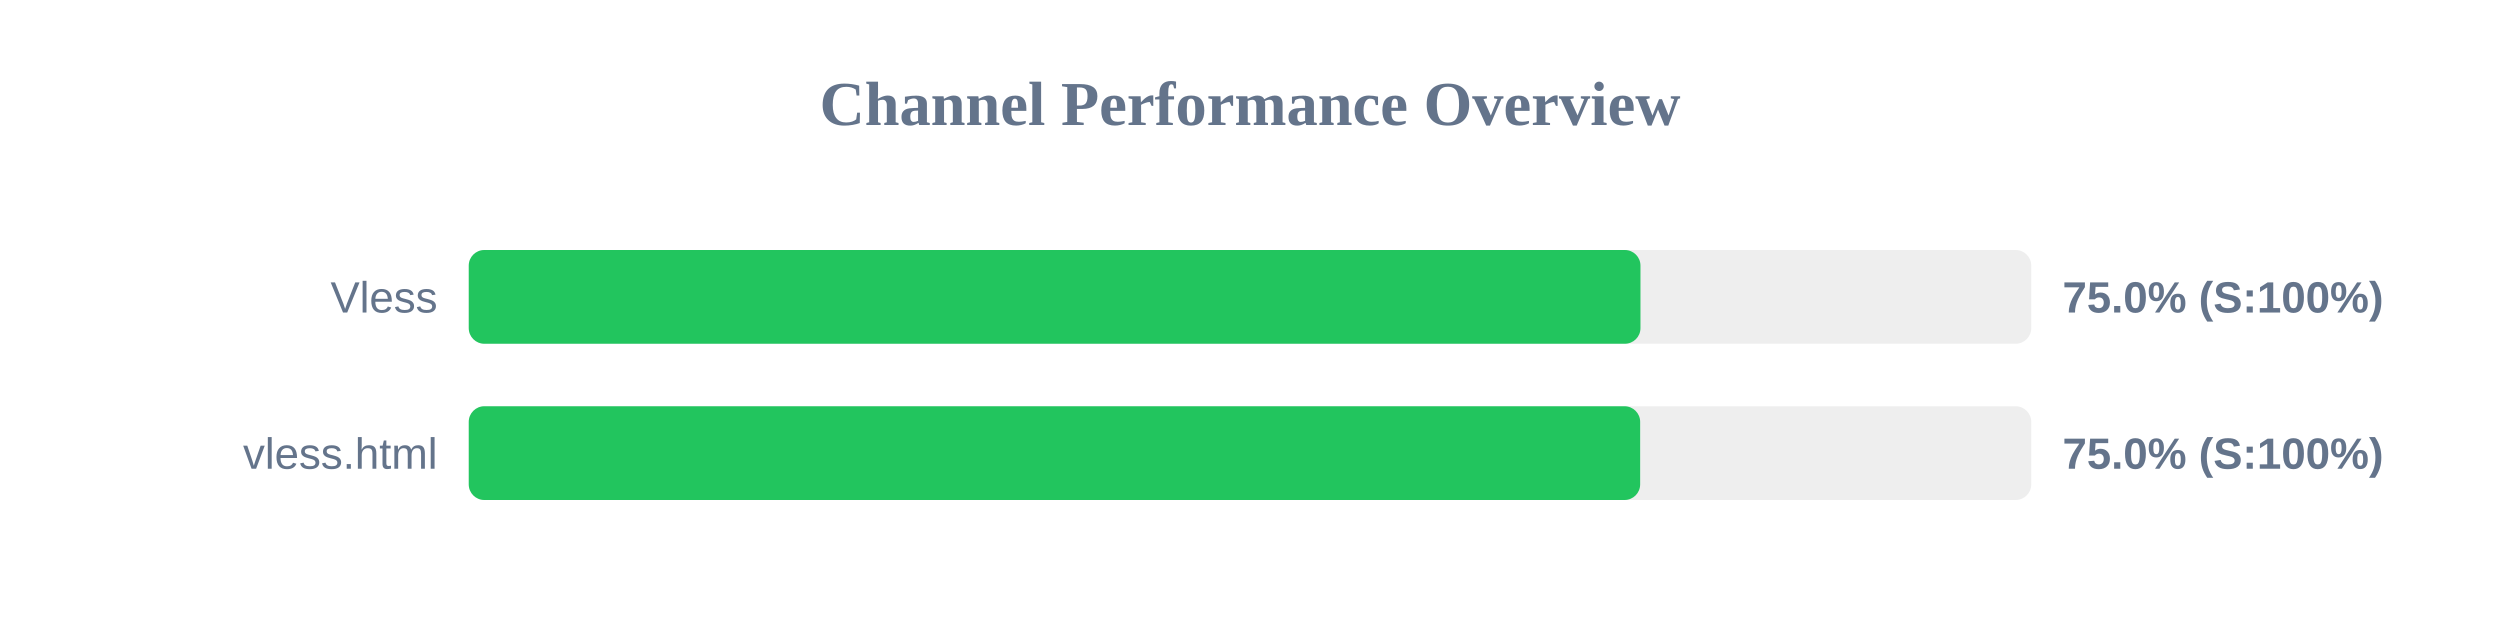
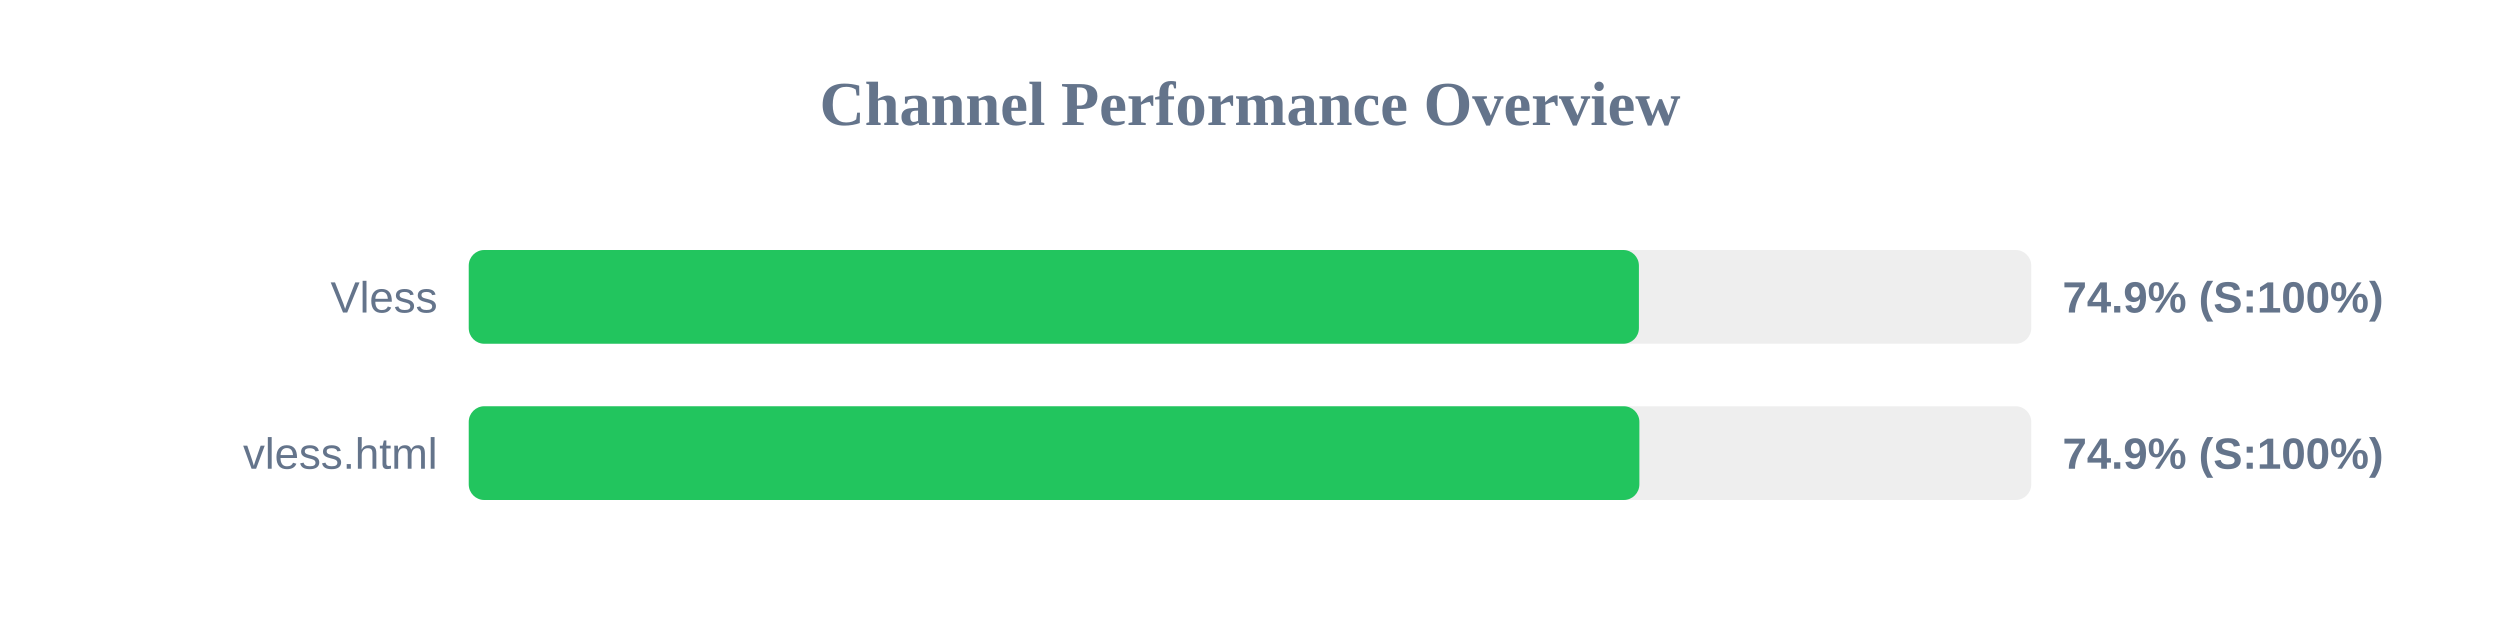
<svg xmlns="http://www.w3.org/2000/svg" width="800" height="200" version="1.1">
  <style>
        .row { font: 14px Arial; fill: #64748b; }
        .score { font: bold 14px Arial; fill: #64748b; }
    </style>
  <text x="400" y="40" text-anchor="middle" font-size="20px" font-weight="bold" fill="#64748b">Channel Performance Overview</text>
  <rect x="150" y="80" width="500" height="30" fill="#eee" rx="5" />
-   <rect x="150" y="80" width="374.95" height="30" fill="#22c55e" rx="5" />
+   <rect x="150" y="80" width="374.45" height="30" fill="#22c55e" rx="5" />
  <text x="140" y="100" text-anchor="end" class="row">Vless</text>
-   <text x="660" y="100" text-anchor="start" class="score">75.0% (S:100%)</text>
+   <text x="660" y="100" text-anchor="start" class="score">74.9% (S:100%)</text>
  <rect x="150" y="130" width="500" height="30" fill="#eee" rx="5" />
-   <rect x="150" y="130" width="374.85" height="30" fill="#22c55e" rx="5" />
+   <rect x="150" y="130" width="374.6" height="30" fill="#22c55e" rx="5" />
  <text x="140" y="150" text-anchor="end" class="row">vless.html</text>
-   <text x="660" y="150" text-anchor="start" class="score">75.0% (S:100%)</text>
+   <text x="660" y="150" text-anchor="start" class="score">74.9% (S:100%)</text>
</svg>
